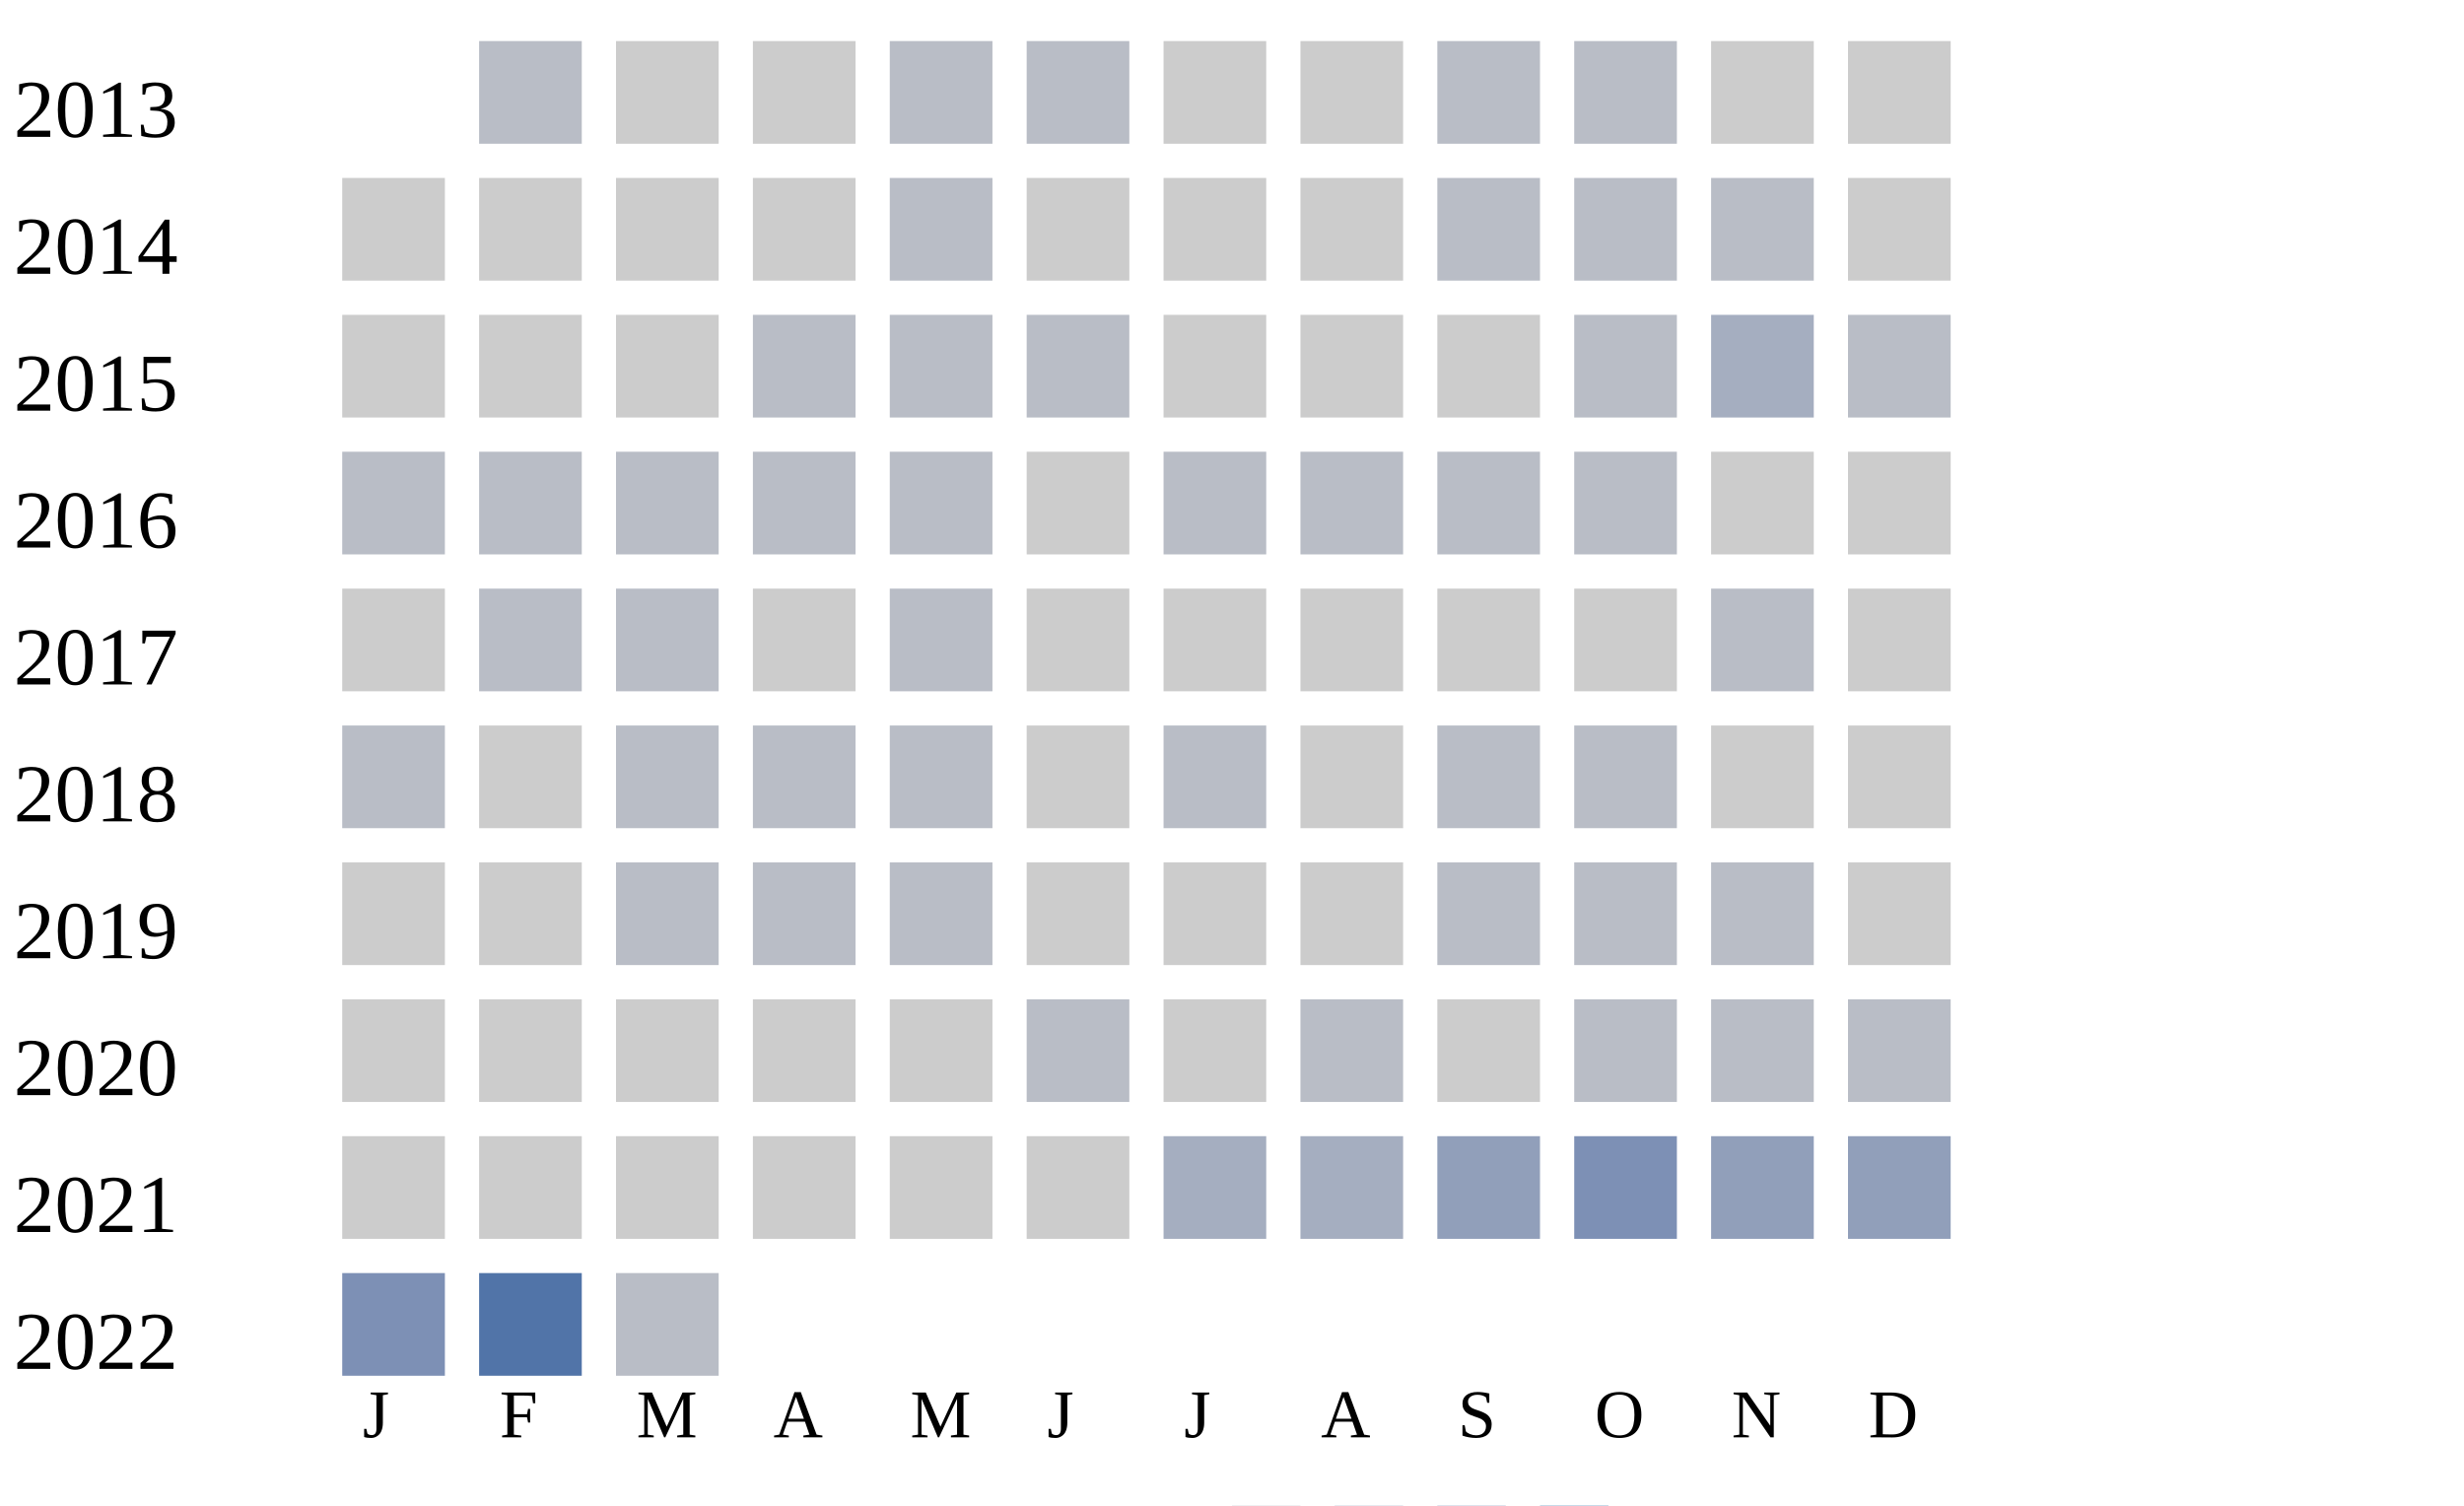
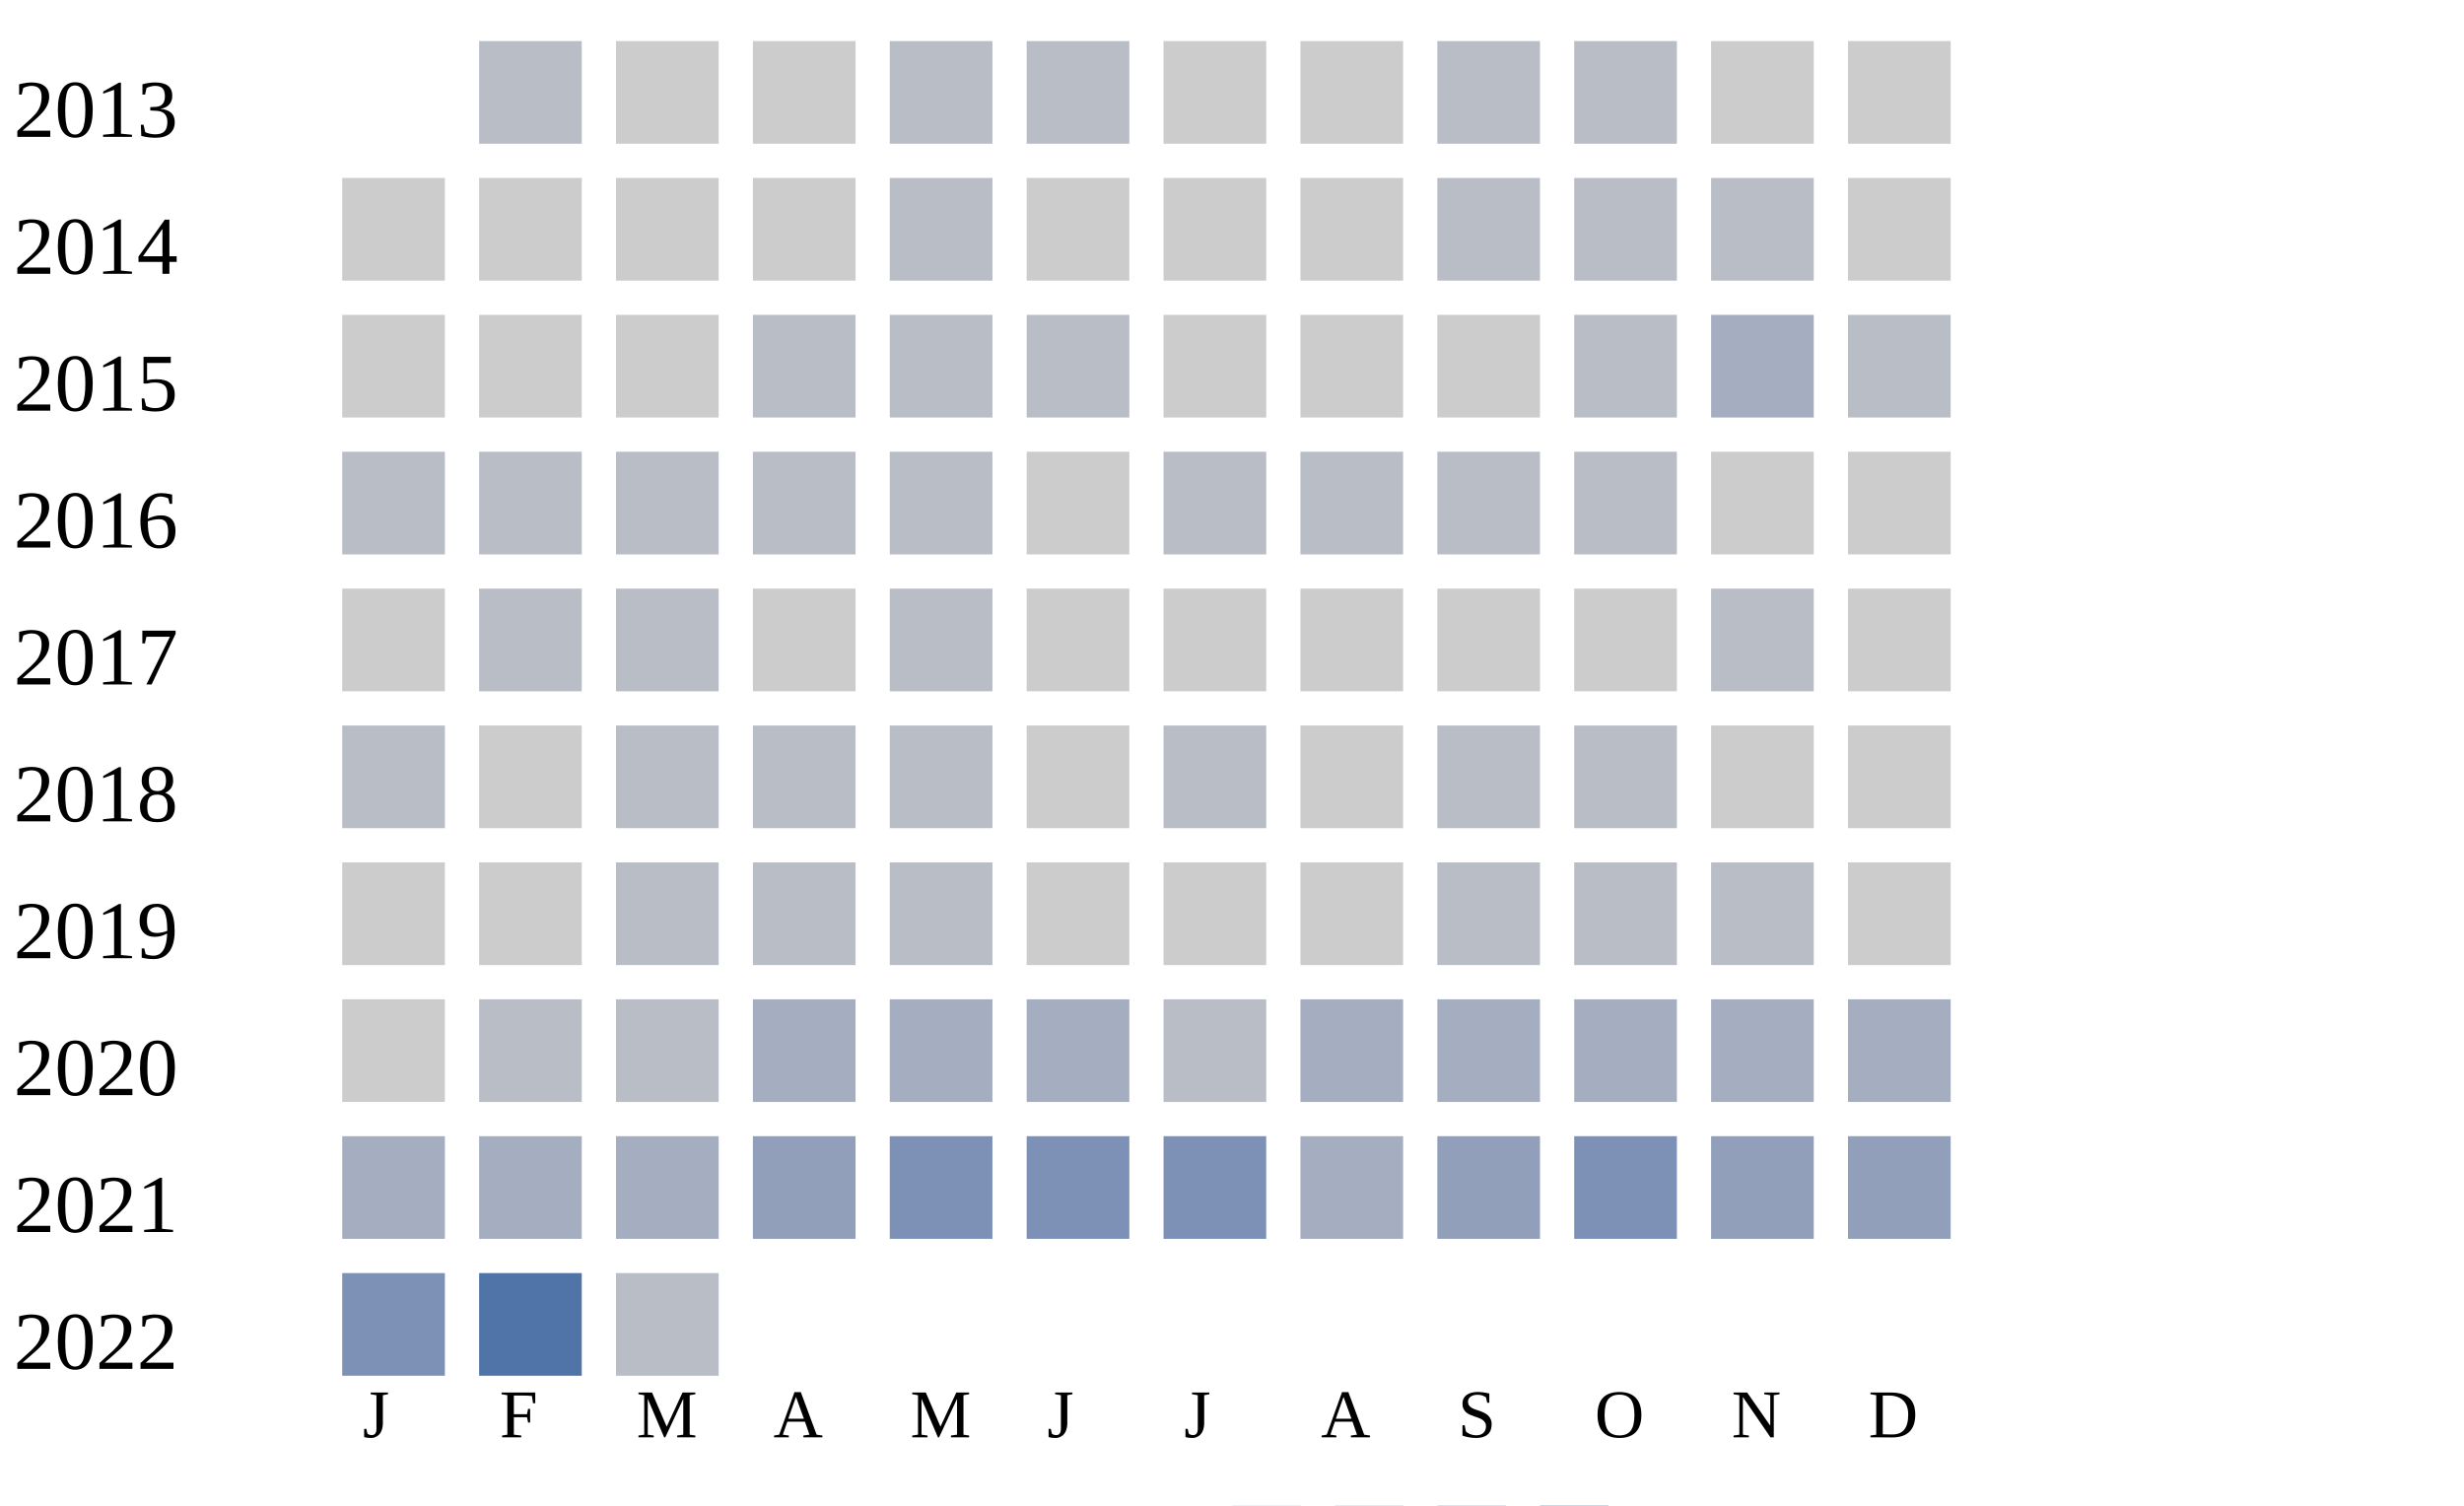
<svg xmlns="http://www.w3.org/2000/svg" width="360" height="220">
  <g transform="translate(0 0)">
    <text x="2" y="20">2013</text>
    <rect x="70" y="6" width="15" height="15" fill="#b9bdc6" />
    <rect x="90" y="6" width="15" height="15" fill="#cccccc" />
    <rect x="110" y="6" width="15" height="15" fill="#cccccc" />
    <rect x="130" y="6" width="15" height="15" fill="#b9bdc6" />
    <rect x="150" y="6" width="15" height="15" fill="#b9bdc6" />
    <rect x="170" y="6" width="15" height="15" fill="#cccccc" />
    <rect x="190" y="6" width="15" height="15" fill="#cccccc" />
    <rect x="210" y="6" width="15" height="15" fill="#b9bdc6" />
    <rect x="230" y="6" width="15" height="15" fill="#b9bdc6" />
    <rect x="250" y="6" width="15" height="15" fill="#cccccc" />
    <rect x="270" y="6" width="15" height="15" fill="#cccccc" />
  </g>
  <g transform="translate(0 20)">
    <text x="2" y="20">2014</text>
    <rect x="50" y="6" width="15" height="15" fill="#cccccc" />
    <rect x="70" y="6" width="15" height="15" fill="#cccccc" />
    <rect x="90" y="6" width="15" height="15" fill="#cccccc" />
    <rect x="110" y="6" width="15" height="15" fill="#cccccc" />
    <rect x="130" y="6" width="15" height="15" fill="#b9bdc6" />
    <rect x="150" y="6" width="15" height="15" fill="#cccccc" />
    <rect x="170" y="6" width="15" height="15" fill="#cccccc" />
    <rect x="190" y="6" width="15" height="15" fill="#cccccc" />
    <rect x="210" y="6" width="15" height="15" fill="#b9bdc6" />
    <rect x="230" y="6" width="15" height="15" fill="#b9bdc6" />
    <rect x="250" y="6" width="15" height="15" fill="#b9bdc6" />
    <rect x="270" y="6" width="15" height="15" fill="#cccccc" />
  </g>
  <g transform="translate(0 40)">
    <text x="2" y="20">2015</text>
    <rect x="50" y="6" width="15" height="15" fill="#cccccc" />
    <rect x="70" y="6" width="15" height="15" fill="#cccccc" />
    <rect x="90" y="6" width="15" height="15" fill="#cccccc" />
    <rect x="110" y="6" width="15" height="15" fill="#b9bdc6" />
    <rect x="130" y="6" width="15" height="15" fill="#b9bdc6" />
    <rect x="150" y="6" width="15" height="15" fill="#b9bdc6" />
    <rect x="170" y="6" width="15" height="15" fill="#cccccc" />
    <rect x="190" y="6" width="15" height="15" fill="#cccccc" />
    <rect x="210" y="6" width="15" height="15" fill="#cccccc" />
    <rect x="230" y="6" width="15" height="15" fill="#b9bdc6" />
    <rect x="250" y="6" width="15" height="15" fill="#a5aec0" />
    <rect x="270" y="6" width="15" height="15" fill="#b9bdc6" />
  </g>
  <g transform="translate(0 60)">
    <text x="2" y="20">2016</text>
    <rect x="50" y="6" width="15" height="15" fill="#b9bdc6" />
    <rect x="70" y="6" width="15" height="15" fill="#b9bdc6" />
    <rect x="90" y="6" width="15" height="15" fill="#b9bdc6" />
    <rect x="110" y="6" width="15" height="15" fill="#b9bdc6" />
    <rect x="130" y="6" width="15" height="15" fill="#b9bdc6" />
    <rect x="150" y="6" width="15" height="15" fill="#cccccc" />
    <rect x="170" y="6" width="15" height="15" fill="#b9bdc6" />
    <rect x="190" y="6" width="15" height="15" fill="#b9bdc6" />
    <rect x="210" y="6" width="15" height="15" fill="#b9bdc6" />
    <rect x="230" y="6" width="15" height="15" fill="#b9bdc6" />
    <rect x="250" y="6" width="15" height="15" fill="#cccccc" />
    <rect x="270" y="6" width="15" height="15" fill="#cccccc" />
  </g>
  <g transform="translate(0 80)">
    <text x="2" y="20">2017</text>
    <rect x="50" y="6" width="15" height="15" fill="#cccccc" />
    <rect x="70" y="6" width="15" height="15" fill="#b9bdc6" />
    <rect x="90" y="6" width="15" height="15" fill="#b9bdc6" />
    <rect x="110" y="6" width="15" height="15" fill="#cccccc" />
    <rect x="130" y="6" width="15" height="15" fill="#b9bdc6" />
    <rect x="150" y="6" width="15" height="15" fill="#cccccc" />
    <rect x="170" y="6" width="15" height="15" fill="#cccccc" />
    <rect x="190" y="6" width="15" height="15" fill="#cccccc" />
    <rect x="210" y="6" width="15" height="15" fill="#cccccc" />
    <rect x="230" y="6" width="15" height="15" fill="#cccccc" />
    <rect x="250" y="6" width="15" height="15" fill="#b9bdc6" />
    <rect x="270" y="6" width="15" height="15" fill="#cccccc" />
  </g>
  <g transform="translate(0 100)">
    <text x="2" y="20">2018</text>
    <rect x="50" y="6" width="15" height="15" fill="#b9bdc6" />
    <rect x="70" y="6" width="15" height="15" fill="#cccccc" />
    <rect x="90" y="6" width="15" height="15" fill="#b9bdc6" />
    <rect x="110" y="6" width="15" height="15" fill="#b9bdc6" />
    <rect x="130" y="6" width="15" height="15" fill="#b9bdc6" />
    <rect x="150" y="6" width="15" height="15" fill="#cccccc" />
    <rect x="170" y="6" width="15" height="15" fill="#b9bdc6" />
    <rect x="190" y="6" width="15" height="15" fill="#cccccc" />
    <rect x="210" y="6" width="15" height="15" fill="#b9bdc6" />
    <rect x="230" y="6" width="15" height="15" fill="#b9bdc6" />
    <rect x="250" y="6" width="15" height="15" fill="#cccccc" />
    <rect x="270" y="6" width="15" height="15" fill="#cccccc" />
  </g>
  <g transform="translate(0 120)">
    <text x="2" y="20">2019</text>
    <rect x="50" y="6" width="15" height="15" fill="#cccccc" />
    <rect x="70" y="6" width="15" height="15" fill="#cccccc" />
    <rect x="90" y="6" width="15" height="15" fill="#b9bdc6" />
    <rect x="110" y="6" width="15" height="15" fill="#b9bdc6" />
    <rect x="130" y="6" width="15" height="15" fill="#b9bdc6" />
    <rect x="150" y="6" width="15" height="15" fill="#cccccc" />
    <rect x="170" y="6" width="15" height="15" fill="#cccccc" />
    <rect x="190" y="6" width="15" height="15" fill="#cccccc" />
    <rect x="210" y="6" width="15" height="15" fill="#b9bdc6" />
    <rect x="230" y="6" width="15" height="15" fill="#b9bdc6" />
    <rect x="250" y="6" width="15" height="15" fill="#b9bdc6" />
    <rect x="270" y="6" width="15" height="15" fill="#cccccc" />
  </g>
  <g transform="translate(0 140)">
    <text x="2" y="20">2020</text>
    <rect x="50" y="6" width="15" height="15" fill="#cccccc" />
-     <rect x="70" y="6" width="15" height="15" fill="#cccccc" />
-     <rect x="90" y="6" width="15" height="15" fill="#cccccc" />
-     <rect x="110" y="6" width="15" height="15" fill="#cccccc" />
-     <rect x="130" y="6" width="15" height="15" fill="#cccccc" />
-     <rect x="150" y="6" width="15" height="15" fill="#b9bdc6" />
-     <rect x="170" y="6" width="15" height="15" fill="#cccccc" />
-     <rect x="190" y="6" width="15" height="15" fill="#b9bdc6" />
-     <rect x="210" y="6" width="15" height="15" fill="#cccccc" />
-     <rect x="230" y="6" width="15" height="15" fill="#b9bdc6" />
-     <rect x="250" y="6" width="15" height="15" fill="#b9bdc6" />
-     <rect x="270" y="6" width="15" height="15" fill="#b9bdc6" />
+     <rect x="70" y="6" width="15" height="15" fill="#b9bdc6" />
+     <rect x="90" y="6" width="15" height="15" fill="#b9bdc6" />
+     <rect x="110" y="6" width="15" height="15" fill="#a5aec0" />
+     <rect x="130" y="6" width="15" height="15" fill="#a5aec0" />
+     <rect x="150" y="6" width="15" height="15" fill="#a5aec0" />
+     <rect x="170" y="6" width="15" height="15" fill="#b9bdc6" />
+     <rect x="190" y="6" width="15" height="15" fill="#a5aec0" />
+     <rect x="210" y="6" width="15" height="15" fill="#a5aec0" />
+     <rect x="230" y="6" width="15" height="15" fill="#a5aec0" />
+     <rect x="250" y="6" width="15" height="15" fill="#a5aec0" />
+     <rect x="270" y="6" width="15" height="15" fill="#a5aec0" />
  </g>
  <g transform="translate(0 160)">
    <text x="2" y="20">2021</text>
-     <rect x="50" y="6" width="15" height="15" fill="#cccccc" />
-     <rect x="70" y="6" width="15" height="15" fill="#cccccc" />
-     <rect x="90" y="6" width="15" height="15" fill="#cccccc" />
-     <rect x="110" y="6" width="15" height="15" fill="#cccccc" />
-     <rect x="130" y="6" width="15" height="15" fill="#cccccc" />
-     <rect x="150" y="6" width="15" height="15" fill="#cccccc" />
-     <rect x="170" y="6" width="15" height="15" fill="#a5aec0" />
+     <rect x="50" y="6" width="15" height="15" fill="#a5aec0" />
+     <rect x="70" y="6" width="15" height="15" fill="#a5aec0" />
+     <rect x="90" y="6" width="15" height="15" fill="#a5aec0" />
+     <rect x="110" y="6" width="15" height="15" fill="#919fba" />
+     <rect x="130" y="6" width="15" height="15" fill="#7d90b5" />
+     <rect x="150" y="6" width="15" height="15" fill="#7d90b5" />
+     <rect x="170" y="6" width="15" height="15" fill="#7d90b5" />
    <rect x="190" y="6" width="15" height="15" fill="#a5aec0" />
    <rect x="210" y="6" width="15" height="15" fill="#919fba" />
    <rect x="230" y="6" width="15" height="15" fill="#7d90b5" />
    <rect x="250" y="6" width="15" height="15" fill="#919fba" />
    <rect x="270" y="6" width="15" height="15" fill="#919fba" />
  </g>
  <g transform="translate(0 180)">
    <text x="2" y="20">2022</text>
    <rect x="50" y="6" width="15" height="15" fill="#7d90b5" />
    <rect x="70" y="6" width="15" height="15" fill="#5174a8" />
    <rect x="90" y="6" width="15" height="15" fill="#b9bdc6" />
  </g>
  <text style="font-size: 10px; text-align: center" x="53" y="210">J</text>
  <text style="font-size: 10px; text-align: center" x="73" y="210">F</text>
  <text style="font-size: 10px; text-align: center" x="93" y="210">M</text>
  <text style="font-size: 10px; text-align: center" x="113" y="210">A</text>
  <text style="font-size: 10px; text-align: center" x="133" y="210">M</text>
  <text style="font-size: 10px; text-align: center" x="153" y="210">J</text>
  <text style="font-size: 10px; text-align: center" x="173" y="210">J</text>
  <text style="font-size: 10px; text-align: center" x="193" y="210">A</text>
  <text style="font-size: 10px; text-align: center" x="213" y="210">S</text>
  <text style="font-size: 10px; text-align: center" x="233" y="210">O</text>
  <text style="font-size: 10px; text-align: center" x="253" y="210">N</text>
  <text style="font-size: 10px; text-align: center" x="273" y="210">D</text>
  <text style="font-size: 10px;" x="155" y="229">Less</text>
  <rect fill="#b9bdc6" width="10" height="10" x="180" y="220" />
  <rect fill="#919fba" width="10" height="10" x="195" y="220" />
  <rect fill="#6882ae" width="10" height="10" x="210" y="220" />
  <rect fill="#005a9c" width="10" height="10" x="225" y="220" />
  <text x="240" y="229" style="font-size: 10px;">More</text>
</svg>
